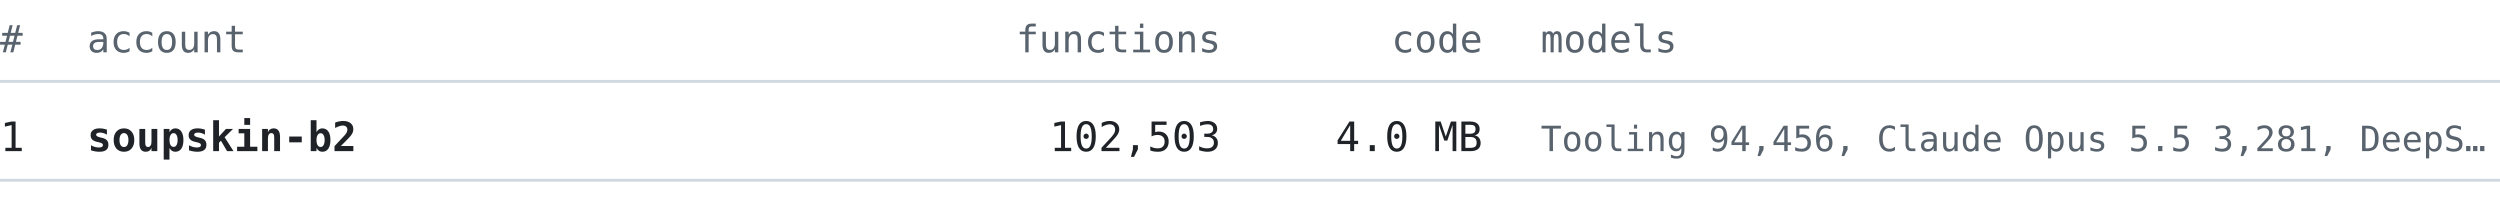
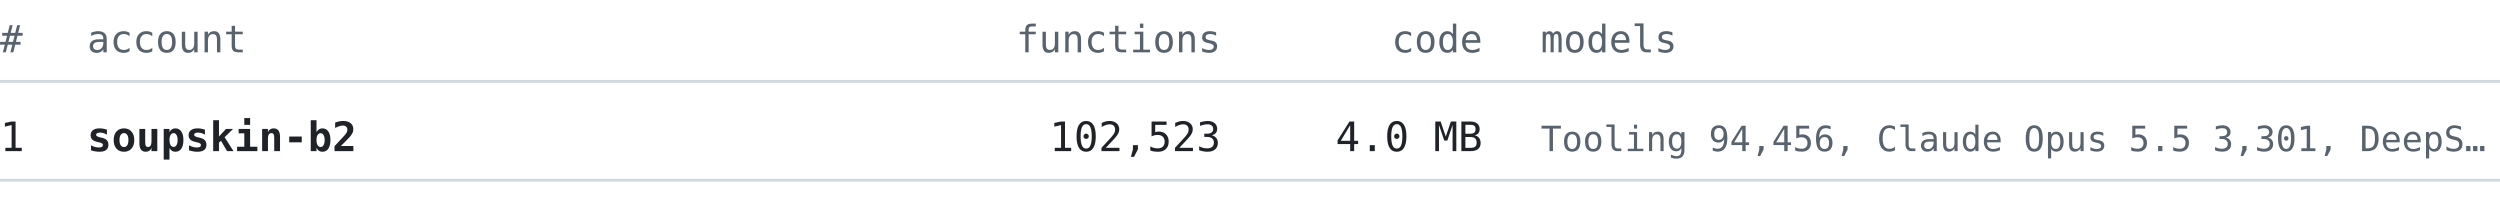
<svg xmlns="http://www.w3.org/2000/svg" width="860" height="76" viewBox="0 0 860 76" font-family="ui-monospace, SFMono-Regular, 'Cascadia Mono', Consolas, 'DejaVu Sans Mono', monospace">
  <text x="0" y="18" font-size="13" fill="#59636e" text-anchor="start" font-weight="normal">#</text>
  <text x="30" y="18" font-size="13" fill="#59636e" text-anchor="start" font-weight="normal">account</text>
  <text x="420" y="18" font-size="13" fill="#59636e" text-anchor="end" font-weight="normal">functions</text>
  <text x="510" y="18" font-size="13" fill="#59636e" text-anchor="end" font-weight="normal">code</text>
  <text x="530" y="18" font-size="13" fill="#59636e" text-anchor="start" font-weight="normal">models</text>
  <line x1="0" y1="28" x2="860" y2="28" stroke="#d1d9e0" stroke-width="1" />
  <text x="0" y="52" font-size="14" fill="#1f2328" text-anchor="start" font-weight="normal">1</text>
  <text x="30" y="52" font-size="14" fill="#1f2328" text-anchor="start" font-weight="bold">soupskin-b2</text>
-   <text x="420" y="52" font-size="14" fill="#1f2328" text-anchor="end" font-weight="normal">102,503</text>
+   <text x="420" y="52" font-size="14" fill="#1f2328" text-anchor="end" font-weight="normal">102,523</text>
  <text x="510" y="52" font-size="14" fill="#1f2328" text-anchor="end" font-weight="normal">4.0 MB</text>
-   <text x="530" y="52" font-size="12" fill="#59636e" text-anchor="start" font-weight="normal">Tooling 94,456, Claude Opus 5.5 3,281, DeepS…</text>
+   <text x="530" y="52" font-size="12" fill="#59636e" text-anchor="start" font-weight="normal">Tooling 94,456, Claude Opus 5.5 3,301, DeepS…</text>
  <line x1="0" y1="62" x2="860" y2="62" stroke="#d1d9e0" stroke-width="1" />
</svg>
